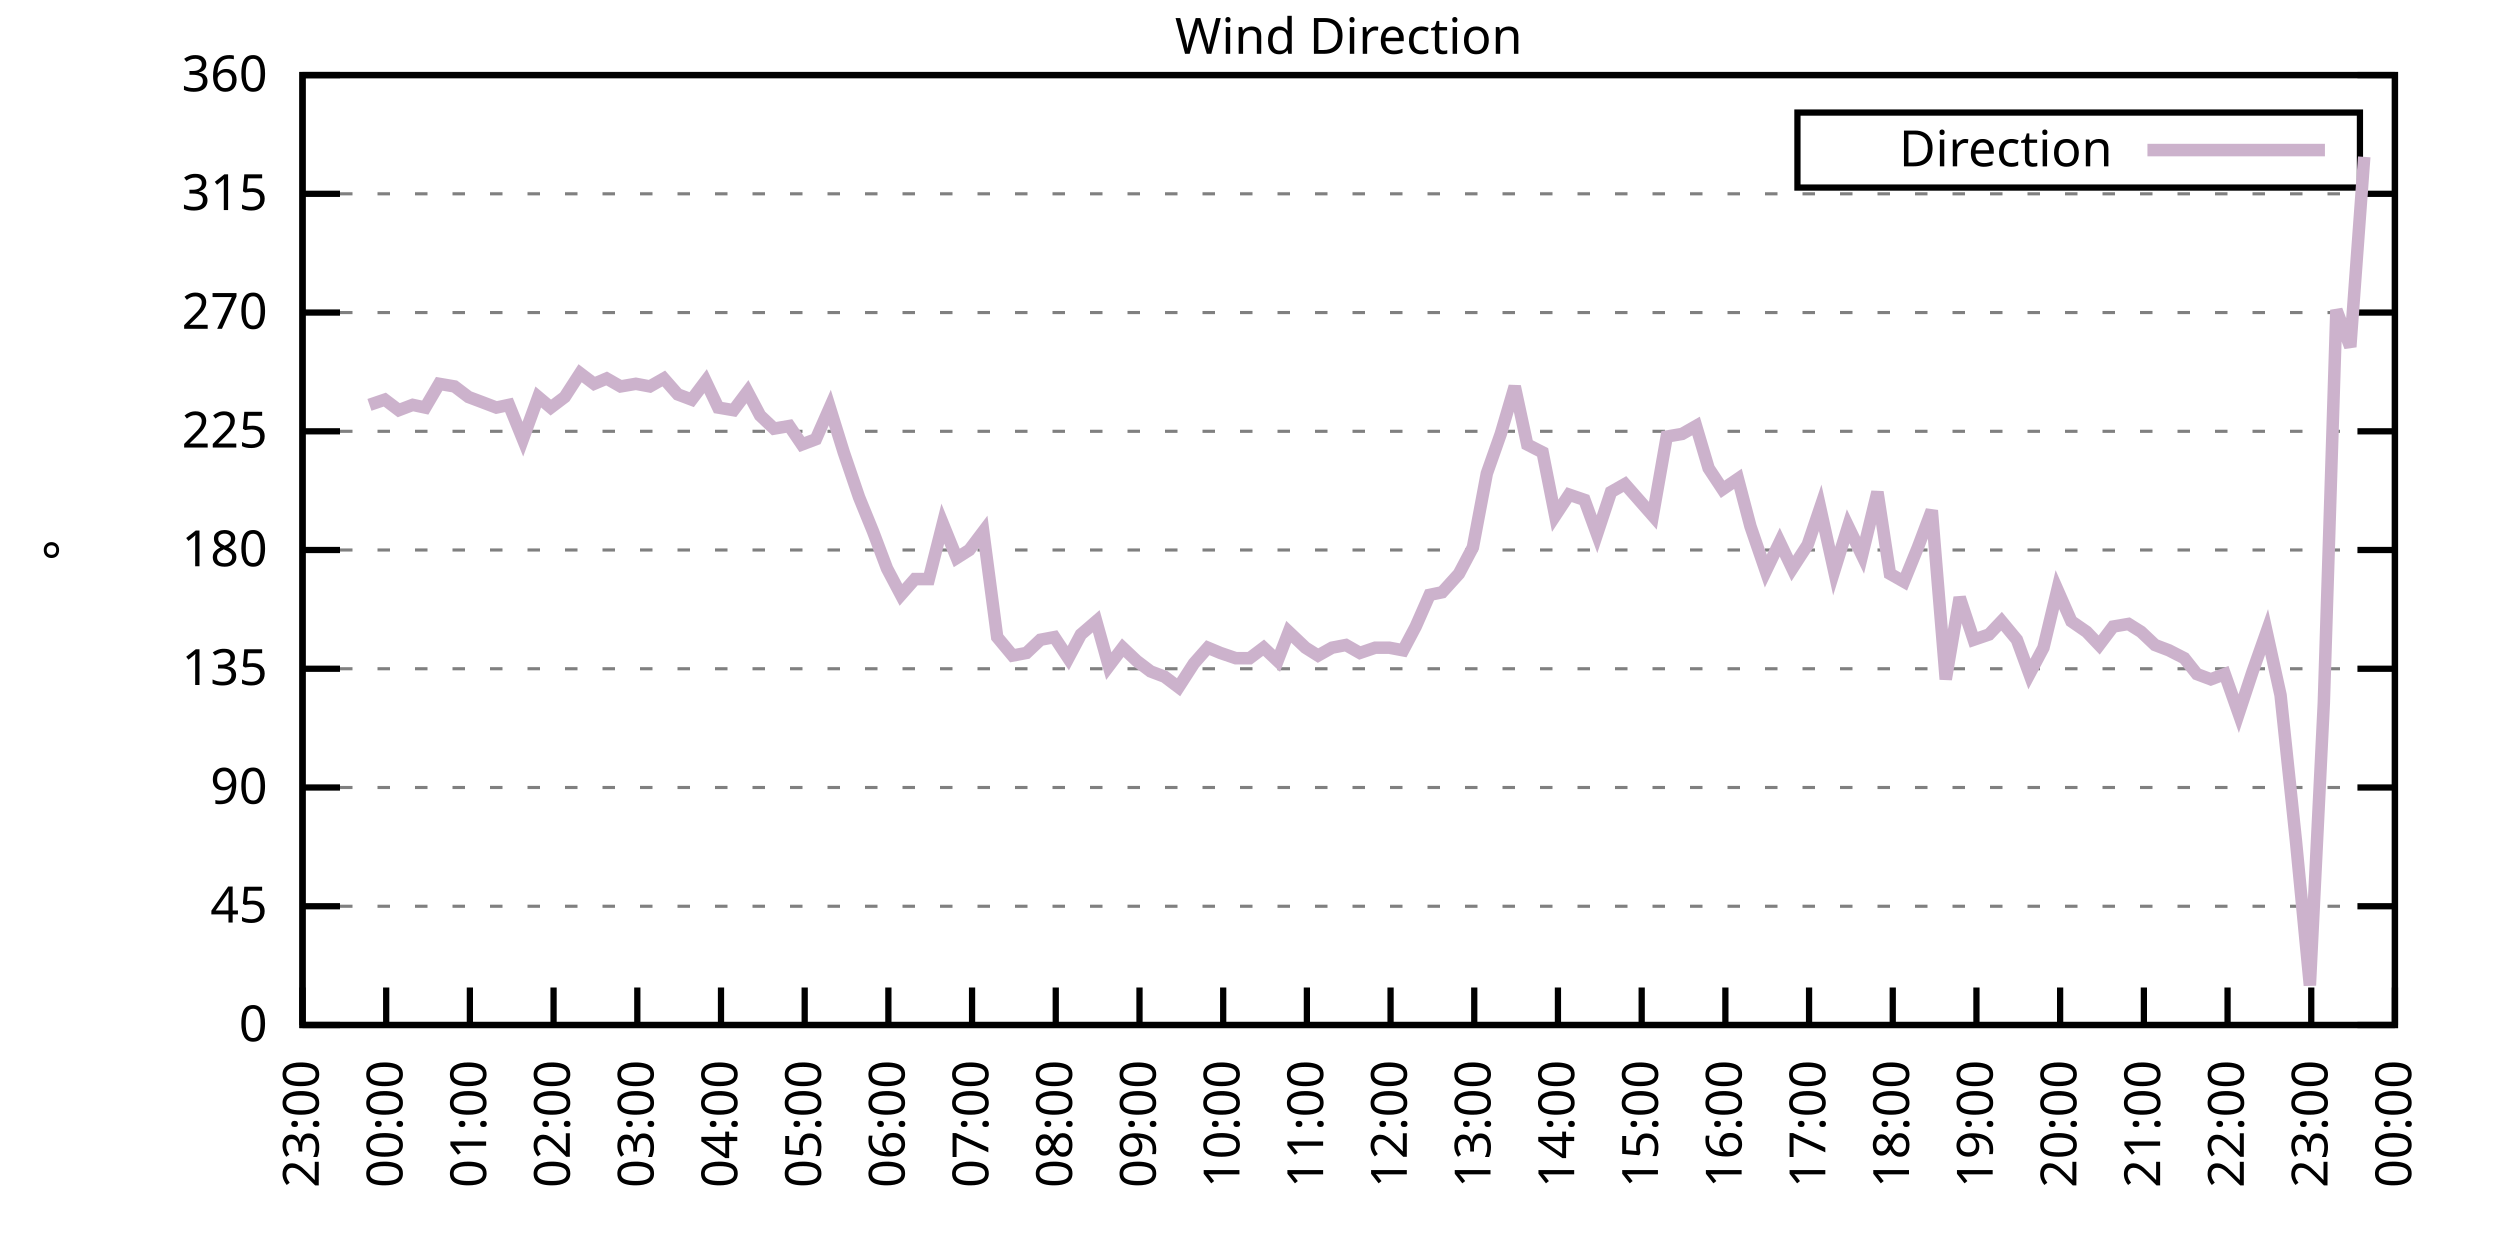
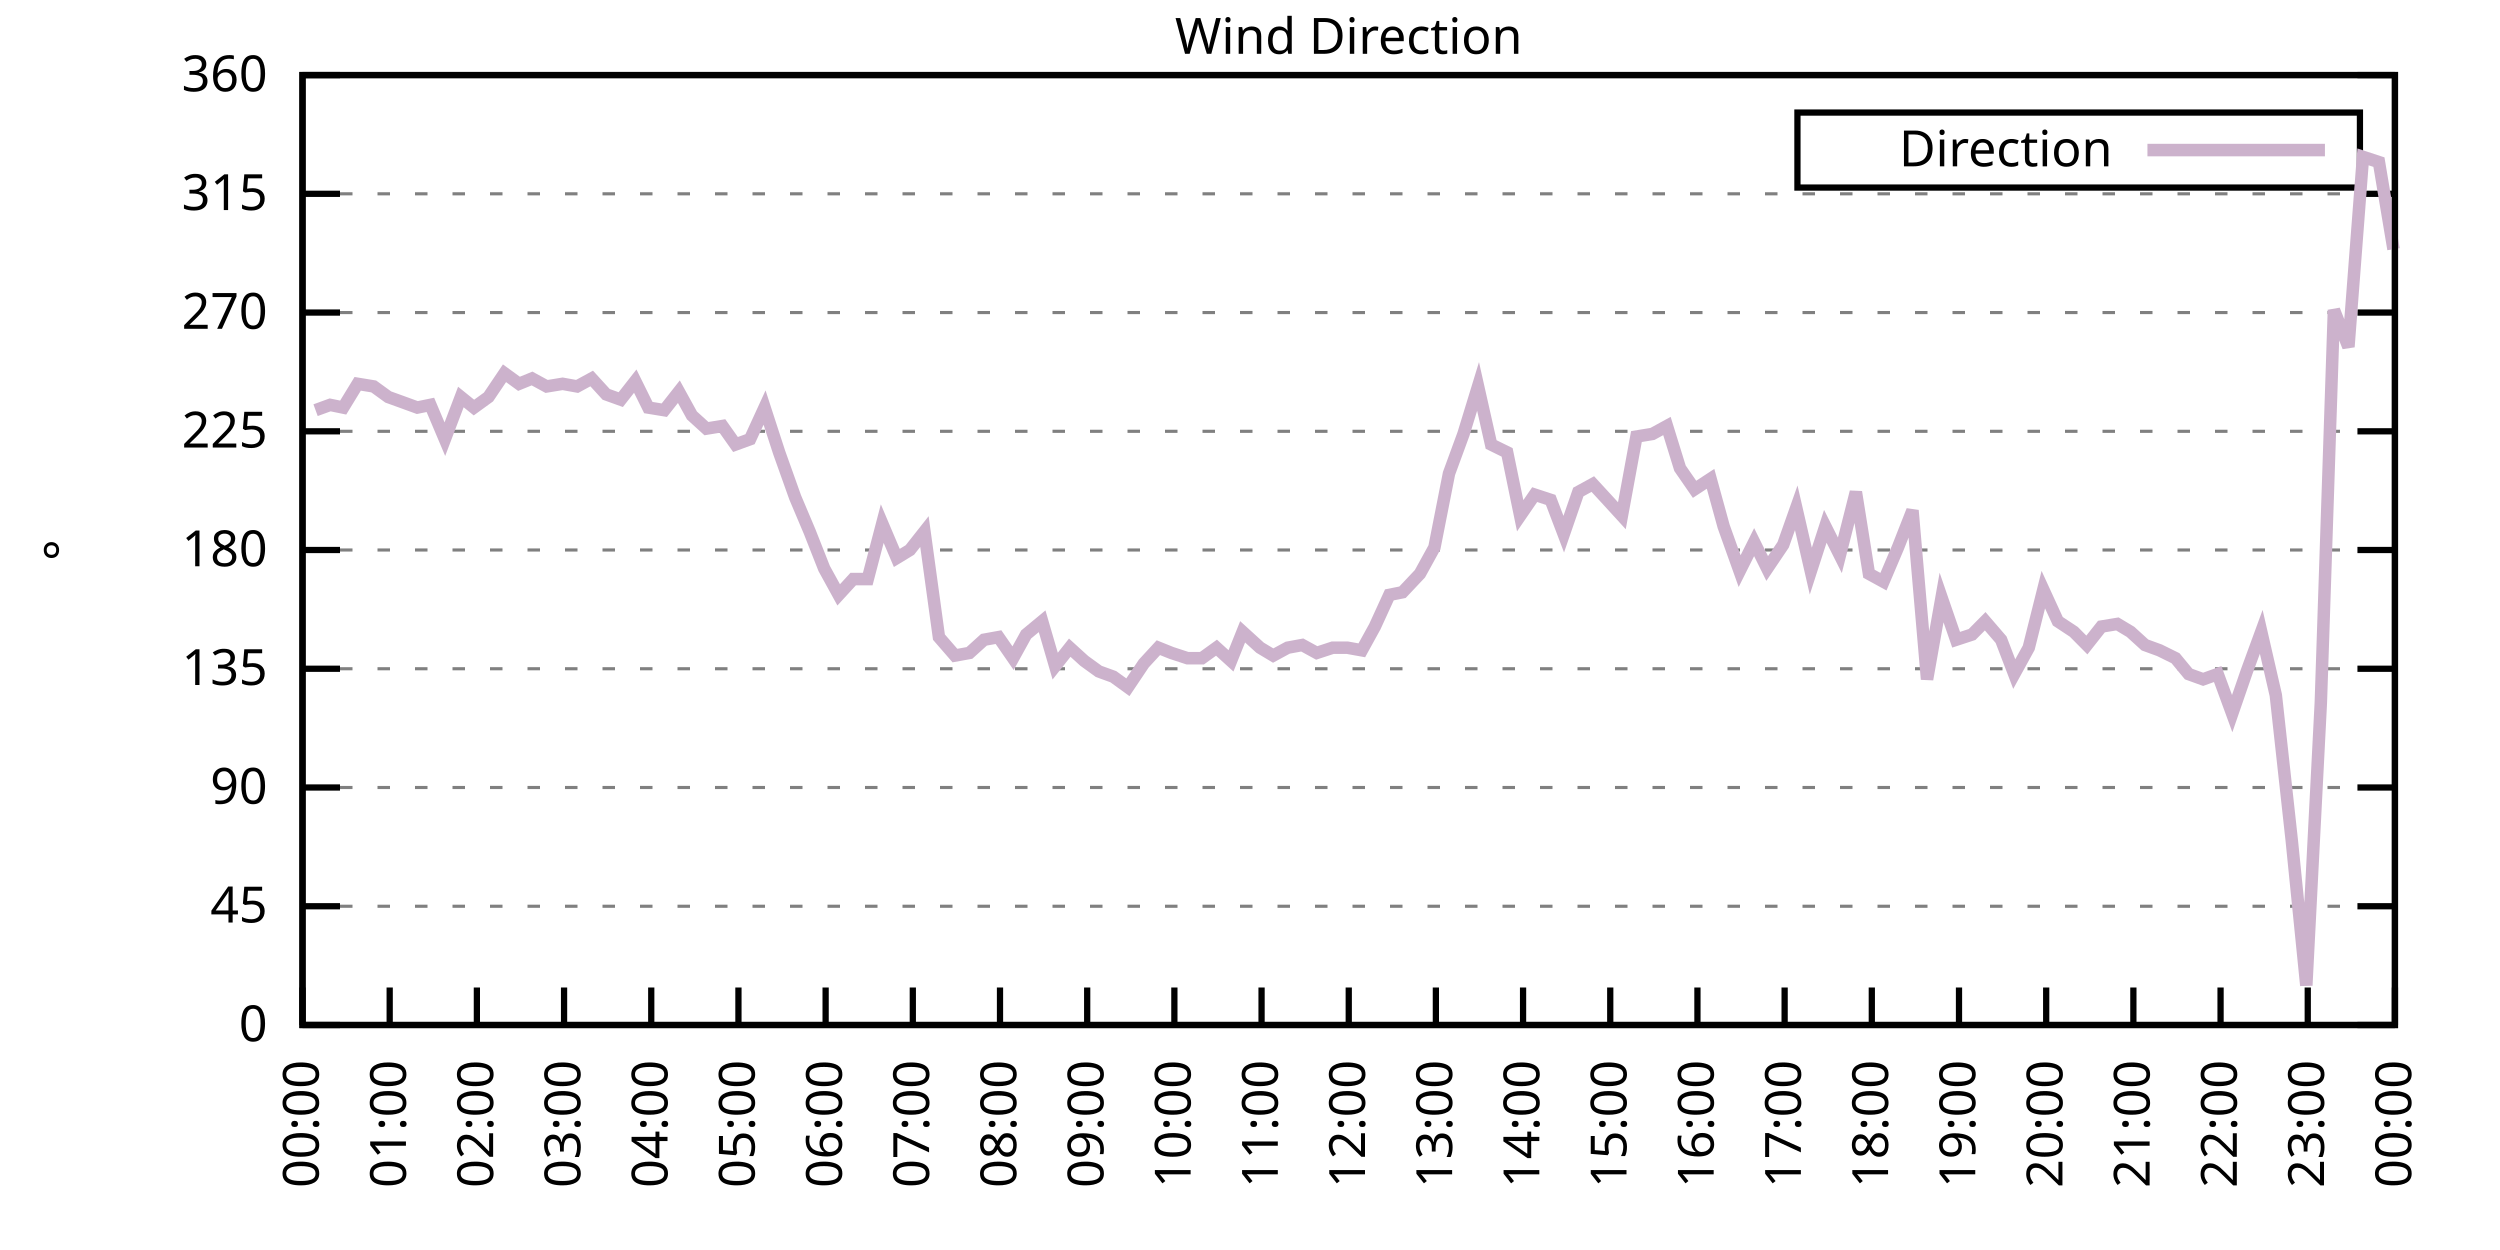
<svg xmlns="http://www.w3.org/2000/svg" xmlns:xlink="http://www.w3.org/1999/xlink" width="400" height="200" viewBox="0 0 400 200">
  <g id="gnuplot_canvas">
    <rect x="0" y="0" width="400" height="200" fill="none" />
    <defs>
      <circle id="gpDot" r="0.5" stroke-width="0.5" stroke="currentColor" />
      <path id="gpPt0" stroke-width="0.333" stroke="currentColor" d="M-1,0 h2 M0,-1 v2" />
      <path id="gpPt1" stroke-width="0.333" stroke="currentColor" d="M-1,-1 L1,1 M1,-1 L-1,1" />
      <path id="gpPt2" stroke-width="0.333" stroke="currentColor" d="M-1,0 L1,0 M0,-1 L0,1 M-1,-1 L1,1 M-1,1 L1,-1" />
      <rect id="gpPt3" stroke-width="0.333" stroke="currentColor" x="-1" y="-1" width="2" height="2" />
      <rect id="gpPt4" stroke-width="0.333" stroke="currentColor" fill="currentColor" x="-1" y="-1" width="2" height="2" />
      <circle id="gpPt5" stroke-width="0.333" stroke="currentColor" cx="0" cy="0" r="1" />
      <use xlink:href="#gpPt5" id="gpPt6" fill="currentColor" stroke="none" />
      <path id="gpPt7" stroke-width="0.333" stroke="currentColor" d="M0,-1.33 L-1.33,0.67 L1.33,0.67 z" />
      <use xlink:href="#gpPt7" id="gpPt8" fill="currentColor" stroke="none" />
      <use xlink:href="#gpPt7" id="gpPt9" stroke="currentColor" transform="rotate(180)" />
      <use xlink:href="#gpPt9" id="gpPt10" fill="currentColor" stroke="none" />
      <use xlink:href="#gpPt3" id="gpPt11" stroke="currentColor" transform="rotate(45)" />
      <use xlink:href="#gpPt11" id="gpPt12" fill="currentColor" stroke="none" />
      <path id="gpPt13" stroke-width="0.333" stroke="currentColor" d="M0,1.330 L1.265,0.411 L0.782,-1.067 L-0.782,-1.076 L-1.265,0.411 z" />
      <use xlink:href="#gpPt13" id="gpPt14" fill="currentColor" stroke="none" />
      <filter id="textbox" filterUnits="objectBoundingBox" x="0" y="0" height="1" width="1">
        <feFlood flood-color="white" flood-opacity="1" result="bgnd" />
        <feComposite in="SourceGraphic" in2="bgnd" operator="atop" />
      </filter>
      <filter id="greybox" filterUnits="objectBoundingBox" x="0" y="0" height="1" width="1">
        <feFlood flood-color="lightgrey" flood-opacity="1" result="grey" />
        <feComposite in="SourceGraphic" in2="grey" operator="atop" />
      </filter>
    </defs>
    <g fill="none" color="white" stroke="currentColor" stroke-width="1.00" stroke-linecap="butt" stroke-linejoin="miter">
</g>
    <g fill="none" color="black" stroke="currentColor" stroke-width="1.00" stroke-linecap="butt" stroke-linejoin="miter">
      <g stroke="none" shape-rendering="crispEdges">
        <polygon fill="rgb(255, 255, 255)" points="48.40,164.00 383.18,164.00 383.18,12.02 48.40,12.02 " />
      </g>
    </g>
    <g fill="none" color="black" stroke="currentColor" stroke-width="1.00" stroke-linecap="butt" stroke-linejoin="miter">
</g>
    <g fill="none" color="black" stroke="black" stroke-width="0.50" stroke-linecap="butt" stroke-linejoin="miter">
</g>
    <g fill="none" color="gray" stroke="currentColor" stroke-width="0.50" stroke-linecap="butt" stroke-linejoin="miter">
      <path stroke="gray" stroke-dasharray="2,4" class="gridline" d="M48.40,164.00 L383.19,164.00  " />
    </g>
    <g fill="none" color="gray" stroke="gray" stroke-width="1.00" stroke-linecap="butt" stroke-linejoin="miter">
</g>
    <g fill="none" color="black" stroke="currentColor" stroke-width="1.00" stroke-linecap="butt" stroke-linejoin="miter">
      <path stroke="black" d="M48.40,164.00 L54.40,164.00 M383.19,164.00 L377.19,164.00  " />
      <g transform="translate(42.80,166.60)" stroke="none" fill="black" font-family="Sans" font-size="8.00" text-anchor="end">
        <text>
          <tspan font-family="Sans"> 0</tspan>
        </text>
      </g>
    </g>
    <g fill="none" color="black" stroke="currentColor" stroke-width="1.00" stroke-linecap="butt" stroke-linejoin="miter">
</g>
    <g fill="none" color="black" stroke="black" stroke-width="0.50" stroke-linecap="butt" stroke-linejoin="miter">
</g>
    <g fill="none" color="gray" stroke="currentColor" stroke-width="0.50" stroke-linecap="butt" stroke-linejoin="miter">
      <path stroke="gray" stroke-dasharray="2,4" class="gridline" d="M48.40,145.00 L383.19,145.00  " />
    </g>
    <g fill="none" color="gray" stroke="gray" stroke-width="1.00" stroke-linecap="butt" stroke-linejoin="miter">
</g>
    <g fill="none" color="black" stroke="currentColor" stroke-width="1.00" stroke-linecap="butt" stroke-linejoin="miter">
      <path stroke="black" d="M48.40,145.00 L54.40,145.00 M383.19,145.00 L377.19,145.00  " />
      <g transform="translate(42.80,147.60)" stroke="none" fill="black" font-family="Sans" font-size="8.00" text-anchor="end">
        <text>
          <tspan font-family="Sans"> 45</tspan>
        </text>
      </g>
    </g>
    <g fill="none" color="black" stroke="currentColor" stroke-width="1.00" stroke-linecap="butt" stroke-linejoin="miter">
</g>
    <g fill="none" color="black" stroke="black" stroke-width="0.50" stroke-linecap="butt" stroke-linejoin="miter">
</g>
    <g fill="none" color="gray" stroke="currentColor" stroke-width="0.50" stroke-linecap="butt" stroke-linejoin="miter">
      <path stroke="gray" stroke-dasharray="2,4" class="gridline" d="M48.40,126.00 L383.19,126.00  " />
    </g>
    <g fill="none" color="gray" stroke="gray" stroke-width="1.00" stroke-linecap="butt" stroke-linejoin="miter">
</g>
    <g fill="none" color="black" stroke="currentColor" stroke-width="1.00" stroke-linecap="butt" stroke-linejoin="miter">
      <path stroke="black" d="M48.40,126.00 L54.40,126.00 M383.19,126.00 L377.19,126.00  " />
      <g transform="translate(42.80,128.60)" stroke="none" fill="black" font-family="Sans" font-size="8.00" text-anchor="end">
        <text>
          <tspan font-family="Sans"> 90</tspan>
        </text>
      </g>
    </g>
    <g fill="none" color="black" stroke="currentColor" stroke-width="1.00" stroke-linecap="butt" stroke-linejoin="miter">
</g>
    <g fill="none" color="black" stroke="black" stroke-width="0.50" stroke-linecap="butt" stroke-linejoin="miter">
</g>
    <g fill="none" color="gray" stroke="currentColor" stroke-width="0.50" stroke-linecap="butt" stroke-linejoin="miter">
      <path stroke="gray" stroke-dasharray="2,4" class="gridline" d="M48.40,107.00 L383.19,107.00  " />
    </g>
    <g fill="none" color="gray" stroke="gray" stroke-width="1.00" stroke-linecap="butt" stroke-linejoin="miter">
</g>
    <g fill="none" color="black" stroke="currentColor" stroke-width="1.00" stroke-linecap="butt" stroke-linejoin="miter">
      <path stroke="black" d="M48.40,107.00 L54.40,107.00 M383.19,107.00 L377.19,107.00  " />
      <g transform="translate(42.80,109.60)" stroke="none" fill="black" font-family="Sans" font-size="8.00" text-anchor="end">
        <text>
          <tspan font-family="Sans"> 135</tspan>
        </text>
      </g>
    </g>
    <g fill="none" color="black" stroke="currentColor" stroke-width="1.00" stroke-linecap="butt" stroke-linejoin="miter">
</g>
    <g fill="none" color="black" stroke="black" stroke-width="0.50" stroke-linecap="butt" stroke-linejoin="miter">
</g>
    <g fill="none" color="gray" stroke="currentColor" stroke-width="0.50" stroke-linecap="butt" stroke-linejoin="miter">
      <path stroke="gray" stroke-dasharray="2,4" class="gridline" d="M48.40,88.00 L383.19,88.00  " />
    </g>
    <g fill="none" color="gray" stroke="gray" stroke-width="1.00" stroke-linecap="butt" stroke-linejoin="miter">
</g>
    <g fill="none" color="black" stroke="currentColor" stroke-width="1.00" stroke-linecap="butt" stroke-linejoin="miter">
      <path stroke="black" d="M48.40,88.00 L54.40,88.00 M383.19,88.00 L377.19,88.00  " />
      <g transform="translate(42.80,90.60)" stroke="none" fill="black" font-family="Sans" font-size="8.00" text-anchor="end">
        <text>
          <tspan font-family="Sans"> 180</tspan>
        </text>
      </g>
    </g>
    <g fill="none" color="black" stroke="currentColor" stroke-width="1.00" stroke-linecap="butt" stroke-linejoin="miter">
</g>
    <g fill="none" color="black" stroke="black" stroke-width="0.50" stroke-linecap="butt" stroke-linejoin="miter">
</g>
    <g fill="none" color="gray" stroke="currentColor" stroke-width="0.50" stroke-linecap="butt" stroke-linejoin="miter">
      <path stroke="gray" stroke-dasharray="2,4" class="gridline" d="M48.40,69.01 L383.19,69.01  " />
    </g>
    <g fill="none" color="gray" stroke="gray" stroke-width="1.00" stroke-linecap="butt" stroke-linejoin="miter">
</g>
    <g fill="none" color="black" stroke="currentColor" stroke-width="1.00" stroke-linecap="butt" stroke-linejoin="miter">
      <path stroke="black" d="M48.40,69.01 L54.40,69.01 M383.19,69.01 L377.19,69.01  " />
      <g transform="translate(42.80,71.61)" stroke="none" fill="black" font-family="Sans" font-size="8.00" text-anchor="end">
        <text>
          <tspan font-family="Sans"> 225</tspan>
        </text>
      </g>
    </g>
    <g fill="none" color="black" stroke="currentColor" stroke-width="1.00" stroke-linecap="butt" stroke-linejoin="miter">
</g>
    <g fill="none" color="black" stroke="black" stroke-width="0.50" stroke-linecap="butt" stroke-linejoin="miter">
</g>
    <g fill="none" color="gray" stroke="currentColor" stroke-width="0.50" stroke-linecap="butt" stroke-linejoin="miter">
      <path stroke="gray" stroke-dasharray="2,4" class="gridline" d="M48.40,50.01 L383.19,50.01  " />
    </g>
    <g fill="none" color="gray" stroke="gray" stroke-width="1.00" stroke-linecap="butt" stroke-linejoin="miter">
</g>
    <g fill="none" color="black" stroke="currentColor" stroke-width="1.00" stroke-linecap="butt" stroke-linejoin="miter">
      <path stroke="black" d="M48.40,50.01 L54.40,50.01 M383.19,50.01 L377.19,50.01  " />
      <g transform="translate(42.80,52.61)" stroke="none" fill="black" font-family="Sans" font-size="8.00" text-anchor="end">
        <text>
          <tspan font-family="Sans"> 270</tspan>
        </text>
      </g>
    </g>
    <g fill="none" color="black" stroke="currentColor" stroke-width="1.00" stroke-linecap="butt" stroke-linejoin="miter">
</g>
    <g fill="none" color="black" stroke="black" stroke-width="0.50" stroke-linecap="butt" stroke-linejoin="miter">
</g>
    <g fill="none" color="gray" stroke="currentColor" stroke-width="0.50" stroke-linecap="butt" stroke-linejoin="miter">
      <path stroke="gray" stroke-dasharray="2,4" class="gridline" d="M48.40,31.01 L383.19,31.01  " />
    </g>
    <g fill="none" color="gray" stroke="gray" stroke-width="1.00" stroke-linecap="butt" stroke-linejoin="miter">
</g>
    <g fill="none" color="black" stroke="currentColor" stroke-width="1.00" stroke-linecap="butt" stroke-linejoin="miter">
      <path stroke="black" d="M48.40,31.01 L54.40,31.01 M383.19,31.01 L377.19,31.01  " />
      <g transform="translate(42.80,33.61)" stroke="none" fill="black" font-family="Sans" font-size="8.00" text-anchor="end">
        <text>
          <tspan font-family="Sans"> 315</tspan>
        </text>
      </g>
    </g>
    <g fill="none" color="black" stroke="currentColor" stroke-width="1.00" stroke-linecap="butt" stroke-linejoin="miter">
</g>
    <g fill="none" color="black" stroke="black" stroke-width="0.50" stroke-linecap="butt" stroke-linejoin="miter">
</g>
    <g fill="none" color="gray" stroke="currentColor" stroke-width="0.50" stroke-linecap="butt" stroke-linejoin="miter">
      <path stroke="gray" stroke-dasharray="2,4" class="gridline" d="M48.40,12.01 L383.19,12.01  " />
    </g>
    <g fill="none" color="gray" stroke="gray" stroke-width="1.00" stroke-linecap="butt" stroke-linejoin="miter">
</g>
    <g fill="none" color="black" stroke="currentColor" stroke-width="1.00" stroke-linecap="butt" stroke-linejoin="miter">
      <path stroke="black" d="M48.40,12.01 L54.40,12.01 M383.19,12.01 L377.19,12.01  " />
      <g transform="translate(42.80,14.61)" stroke="none" fill="black" font-family="Sans" font-size="8.00" text-anchor="end">
        <text>
          <tspan font-family="Sans"> 360</tspan>
        </text>
      </g>
    </g>
    <g fill="none" color="black" stroke="currentColor" stroke-width="1.00" stroke-linecap="butt" stroke-linejoin="miter">
      <path stroke="black" d="M48.40,164.00 L48.40,158.00  " />
      <g transform="translate(51.00,169.60) rotate(270.00)" stroke="none" fill="black" font-family="Sans" font-size="8.00" text-anchor="end">
        <text>
-           <tspan font-family="Sans">23:00</tspan>
-         </text>
-       </g>
-     </g>
-     <g fill="none" color="black" stroke="currentColor" stroke-width="1.00" stroke-linecap="butt" stroke-linejoin="miter">
-       <path stroke="black" d="M61.79,164.00 L61.79,158.00  " />
-       <g transform="translate(64.39,169.60) rotate(270.00)" stroke="none" fill="black" font-family="Sans" font-size="8.00" text-anchor="end">
-         <text>
          <tspan font-family="Sans">00:00</tspan>
        </text>
      </g>
    </g>
    <g fill="none" color="black" stroke="currentColor" stroke-width="1.00" stroke-linecap="butt" stroke-linejoin="miter">
-       <path stroke="black" d="M75.18,164.00 L75.18,158.00  " />
-       <g transform="translate(77.78,169.60) rotate(270.00)" stroke="none" fill="black" font-family="Sans" font-size="8.00" text-anchor="end">
+       <path stroke="black" d="M62.35,164.00 L62.35,158.00  " />
+       <g transform="translate(64.95,169.60) rotate(270.00)" stroke="none" fill="black" font-family="Sans" font-size="8.00" text-anchor="end">
        <text>
          <tspan font-family="Sans">01:00</tspan>
        </text>
      </g>
    </g>
    <g fill="none" color="black" stroke="currentColor" stroke-width="1.00" stroke-linecap="butt" stroke-linejoin="miter">
-       <path stroke="black" d="M88.57,164.00 L88.57,158.00  " />
-       <g transform="translate(91.17,169.60) rotate(270.00)" stroke="none" fill="black" font-family="Sans" font-size="8.00" text-anchor="end">
+       <path stroke="black" d="M76.30,164.00 L76.30,158.00  " />
+       <g transform="translate(78.90,169.60) rotate(270.00)" stroke="none" fill="black" font-family="Sans" font-size="8.00" text-anchor="end">
        <text>
          <tspan font-family="Sans">02:00</tspan>
        </text>
      </g>
    </g>
    <g fill="none" color="black" stroke="currentColor" stroke-width="1.00" stroke-linecap="butt" stroke-linejoin="miter">
-       <path stroke="black" d="M101.97,164.00 L101.97,158.00  " />
-       <g transform="translate(104.57,169.60) rotate(270.00)" stroke="none" fill="black" font-family="Sans" font-size="8.00" text-anchor="end">
+       <path stroke="black" d="M90.25,164.00 L90.25,158.00  " />
+       <g transform="translate(92.85,169.60) rotate(270.00)" stroke="none" fill="black" font-family="Sans" font-size="8.00" text-anchor="end">
        <text>
          <tspan font-family="Sans">03:00</tspan>
        </text>
      </g>
    </g>
    <g fill="none" color="black" stroke="currentColor" stroke-width="1.00" stroke-linecap="butt" stroke-linejoin="miter">
-       <path stroke="black" d="M115.36,164.00 L115.36,158.00  " />
-       <g transform="translate(117.96,169.60) rotate(270.00)" stroke="none" fill="black" font-family="Sans" font-size="8.00" text-anchor="end">
+       <path stroke="black" d="M104.20,164.00 L104.20,158.00  " />
+       <g transform="translate(106.80,169.60) rotate(270.00)" stroke="none" fill="black" font-family="Sans" font-size="8.00" text-anchor="end">
        <text>
          <tspan font-family="Sans">04:00</tspan>
        </text>
      </g>
    </g>
    <g fill="none" color="black" stroke="currentColor" stroke-width="1.00" stroke-linecap="butt" stroke-linejoin="miter">
-       <path stroke="black" d="M128.75,164.00 L128.75,158.00  " />
-       <g transform="translate(131.35,169.60) rotate(270.00)" stroke="none" fill="black" font-family="Sans" font-size="8.00" text-anchor="end">
+       <path stroke="black" d="M118.15,164.00 L118.15,158.00  " />
+       <g transform="translate(120.75,169.60) rotate(270.00)" stroke="none" fill="black" font-family="Sans" font-size="8.00" text-anchor="end">
        <text>
          <tspan font-family="Sans">05:00</tspan>
        </text>
      </g>
    </g>
    <g fill="none" color="black" stroke="currentColor" stroke-width="1.00" stroke-linecap="butt" stroke-linejoin="miter">
-       <path stroke="black" d="M142.14,164.00 L142.14,158.00  " />
-       <g transform="translate(144.74,169.60) rotate(270.00)" stroke="none" fill="black" font-family="Sans" font-size="8.00" text-anchor="end">
+       <path stroke="black" d="M132.10,164.00 L132.10,158.00  " />
+       <g transform="translate(134.70,169.60) rotate(270.00)" stroke="none" fill="black" font-family="Sans" font-size="8.00" text-anchor="end">
        <text>
          <tspan font-family="Sans">06:00</tspan>
        </text>
      </g>
    </g>
    <g fill="none" color="black" stroke="currentColor" stroke-width="1.00" stroke-linecap="butt" stroke-linejoin="miter">
-       <path stroke="black" d="M155.53,164.00 L155.53,158.00  " />
-       <g transform="translate(158.13,169.60) rotate(270.00)" stroke="none" fill="black" font-family="Sans" font-size="8.00" text-anchor="end">
+       <path stroke="black" d="M146.05,164.00 L146.05,158.00  " />
+       <g transform="translate(148.65,169.60) rotate(270.00)" stroke="none" fill="black" font-family="Sans" font-size="8.00" text-anchor="end">
        <text>
          <tspan font-family="Sans">07:00</tspan>
        </text>
      </g>
    </g>
    <g fill="none" color="black" stroke="currentColor" stroke-width="1.00" stroke-linecap="butt" stroke-linejoin="miter">
-       <path stroke="black" d="M168.92,164.00 L168.92,158.00  " />
-       <g transform="translate(171.52,169.60) rotate(270.00)" stroke="none" fill="black" font-family="Sans" font-size="8.00" text-anchor="end">
+       <path stroke="black" d="M160.00,164.00 L160.00,158.00  " />
+       <g transform="translate(162.60,169.60) rotate(270.00)" stroke="none" fill="black" font-family="Sans" font-size="8.00" text-anchor="end">
        <text>
          <tspan font-family="Sans">08:00</tspan>
        </text>
      </g>
    </g>
    <g fill="none" color="black" stroke="currentColor" stroke-width="1.00" stroke-linecap="butt" stroke-linejoin="miter">
-       <path stroke="black" d="M182.32,164.00 L182.32,158.00  " />
-       <g transform="translate(184.92,169.60) rotate(270.00)" stroke="none" fill="black" font-family="Sans" font-size="8.00" text-anchor="end">
+       <path stroke="black" d="M173.95,164.00 L173.95,158.00  " />
+       <g transform="translate(176.55,169.60) rotate(270.00)" stroke="none" fill="black" font-family="Sans" font-size="8.00" text-anchor="end">
        <text>
          <tspan font-family="Sans">09:00</tspan>
        </text>
      </g>
    </g>
    <g fill="none" color="black" stroke="currentColor" stroke-width="1.00" stroke-linecap="butt" stroke-linejoin="miter">
-       <path stroke="black" d="M195.71,164.00 L195.71,158.00  " />
-       <g transform="translate(198.31,169.60) rotate(270.00)" stroke="none" fill="black" font-family="Sans" font-size="8.00" text-anchor="end">
+       <path stroke="black" d="M187.90,164.00 L187.90,158.00  " />
+       <g transform="translate(190.50,169.60) rotate(270.00)" stroke="none" fill="black" font-family="Sans" font-size="8.00" text-anchor="end">
        <text>
          <tspan font-family="Sans">10:00</tspan>
        </text>
      </g>
    </g>
    <g fill="none" color="black" stroke="currentColor" stroke-width="1.00" stroke-linecap="butt" stroke-linejoin="miter">
-       <path stroke="black" d="M209.10,164.00 L209.10,158.00  " />
-       <g transform="translate(211.70,169.60) rotate(270.00)" stroke="none" fill="black" font-family="Sans" font-size="8.00" text-anchor="end">
+       <path stroke="black" d="M201.85,164.00 L201.85,158.00  " />
+       <g transform="translate(204.45,169.60) rotate(270.00)" stroke="none" fill="black" font-family="Sans" font-size="8.00" text-anchor="end">
        <text>
          <tspan font-family="Sans">11:00</tspan>
        </text>
      </g>
    </g>
    <g fill="none" color="black" stroke="currentColor" stroke-width="1.00" stroke-linecap="butt" stroke-linejoin="miter">
-       <path stroke="black" d="M222.49,164.00 L222.49,158.00  " />
-       <g transform="translate(225.09,169.60) rotate(270.00)" stroke="none" fill="black" font-family="Sans" font-size="8.00" text-anchor="end">
+       <path stroke="black" d="M215.80,164.00 L215.80,158.00  " />
+       <g transform="translate(218.40,169.60) rotate(270.00)" stroke="none" fill="black" font-family="Sans" font-size="8.00" text-anchor="end">
        <text>
          <tspan font-family="Sans">12:00</tspan>
        </text>
      </g>
    </g>
    <g fill="none" color="black" stroke="currentColor" stroke-width="1.00" stroke-linecap="butt" stroke-linejoin="miter">
-       <path stroke="black" d="M235.88,164.00 L235.88,158.00  " />
-       <g transform="translate(238.48,169.60) rotate(270.00)" stroke="none" fill="black" font-family="Sans" font-size="8.00" text-anchor="end">
+       <path stroke="black" d="M229.74,164.00 L229.74,158.00  " />
+       <g transform="translate(232.34,169.60) rotate(270.00)" stroke="none" fill="black" font-family="Sans" font-size="8.00" text-anchor="end">
        <text>
          <tspan font-family="Sans">13:00</tspan>
        </text>
      </g>
    </g>
    <g fill="none" color="black" stroke="currentColor" stroke-width="1.00" stroke-linecap="butt" stroke-linejoin="miter">
-       <path stroke="black" d="M249.27,164.00 L249.27,158.00  " />
-       <g transform="translate(251.87,169.60) rotate(270.00)" stroke="none" fill="black" font-family="Sans" font-size="8.00" text-anchor="end">
+       <path stroke="black" d="M243.69,164.00 L243.69,158.00  " />
+       <g transform="translate(246.29,169.60) rotate(270.00)" stroke="none" fill="black" font-family="Sans" font-size="8.00" text-anchor="end">
        <text>
          <tspan font-family="Sans">14:00</tspan>
        </text>
      </g>
    </g>
    <g fill="none" color="black" stroke="currentColor" stroke-width="1.00" stroke-linecap="butt" stroke-linejoin="miter">
-       <path stroke="black" d="M262.67,164.00 L262.67,158.00  " />
-       <g transform="translate(265.27,169.60) rotate(270.00)" stroke="none" fill="black" font-family="Sans" font-size="8.00" text-anchor="end">
+       <path stroke="black" d="M257.64,164.00 L257.64,158.00  " />
+       <g transform="translate(260.24,169.60) rotate(270.00)" stroke="none" fill="black" font-family="Sans" font-size="8.00" text-anchor="end">
        <text>
          <tspan font-family="Sans">15:00</tspan>
        </text>
      </g>
    </g>
    <g fill="none" color="black" stroke="currentColor" stroke-width="1.00" stroke-linecap="butt" stroke-linejoin="miter">
-       <path stroke="black" d="M276.06,164.00 L276.06,158.00  " />
-       <g transform="translate(278.66,169.60) rotate(270.00)" stroke="none" fill="black" font-family="Sans" font-size="8.00" text-anchor="end">
+       <path stroke="black" d="M271.59,164.00 L271.59,158.00  " />
+       <g transform="translate(274.19,169.60) rotate(270.00)" stroke="none" fill="black" font-family="Sans" font-size="8.00" text-anchor="end">
        <text>
          <tspan font-family="Sans">16:00</tspan>
        </text>
      </g>
    </g>
    <g fill="none" color="black" stroke="currentColor" stroke-width="1.00" stroke-linecap="butt" stroke-linejoin="miter">
-       <path stroke="black" d="M289.45,164.00 L289.45,158.00  " />
-       <g transform="translate(292.05,169.60) rotate(270.00)" stroke="none" fill="black" font-family="Sans" font-size="8.00" text-anchor="end">
+       <path stroke="black" d="M285.54,164.00 L285.54,158.00  " />
+       <g transform="translate(288.14,169.60) rotate(270.00)" stroke="none" fill="black" font-family="Sans" font-size="8.00" text-anchor="end">
        <text>
          <tspan font-family="Sans">17:00</tspan>
        </text>
      </g>
    </g>
    <g fill="none" color="black" stroke="currentColor" stroke-width="1.00" stroke-linecap="butt" stroke-linejoin="miter">
-       <path stroke="black" d="M302.84,164.00 L302.84,158.00  " />
-       <g transform="translate(305.44,169.60) rotate(270.00)" stroke="none" fill="black" font-family="Sans" font-size="8.00" text-anchor="end">
+       <path stroke="black" d="M299.49,164.00 L299.49,158.00  " />
+       <g transform="translate(302.09,169.60) rotate(270.00)" stroke="none" fill="black" font-family="Sans" font-size="8.00" text-anchor="end">
        <text>
          <tspan font-family="Sans">18:00</tspan>
        </text>
      </g>
    </g>
    <g fill="none" color="black" stroke="currentColor" stroke-width="1.00" stroke-linecap="butt" stroke-linejoin="miter">
-       <path stroke="black" d="M316.23,164.00 L316.23,158.00  " />
-       <g transform="translate(318.83,169.60) rotate(270.00)" stroke="none" fill="black" font-family="Sans" font-size="8.00" text-anchor="end">
+       <path stroke="black" d="M313.44,164.00 L313.44,158.00  " />
+       <g transform="translate(316.04,169.60) rotate(270.00)" stroke="none" fill="black" font-family="Sans" font-size="8.00" text-anchor="end">
        <text>
          <tspan font-family="Sans">19:00</tspan>
        </text>
      </g>
    </g>
    <g fill="none" color="black" stroke="currentColor" stroke-width="1.00" stroke-linecap="butt" stroke-linejoin="miter">
-       <path stroke="black" d="M329.62,164.00 L329.62,158.00  " />
-       <g transform="translate(332.22,169.60) rotate(270.00)" stroke="none" fill="black" font-family="Sans" font-size="8.00" text-anchor="end">
+       <path stroke="black" d="M327.39,164.00 L327.39,158.00  " />
+       <g transform="translate(329.99,169.60) rotate(270.00)" stroke="none" fill="black" font-family="Sans" font-size="8.00" text-anchor="end">
        <text>
          <tspan font-family="Sans">20:00</tspan>
        </text>
      </g>
    </g>
    <g fill="none" color="black" stroke="currentColor" stroke-width="1.00" stroke-linecap="butt" stroke-linejoin="miter">
-       <path stroke="black" d="M343.02,164.00 L343.02,158.00  " />
-       <g transform="translate(345.62,169.60) rotate(270.00)" stroke="none" fill="black" font-family="Sans" font-size="8.00" text-anchor="end">
+       <path stroke="black" d="M341.34,164.00 L341.34,158.00  " />
+       <g transform="translate(343.94,169.60) rotate(270.00)" stroke="none" fill="black" font-family="Sans" font-size="8.00" text-anchor="end">
        <text>
          <tspan font-family="Sans">21:00</tspan>
        </text>
      </g>
    </g>
    <g fill="none" color="black" stroke="currentColor" stroke-width="1.00" stroke-linecap="butt" stroke-linejoin="miter">
-       <path stroke="black" d="M356.41,164.00 L356.41,158.00  " />
-       <g transform="translate(359.01,169.60) rotate(270.00)" stroke="none" fill="black" font-family="Sans" font-size="8.00" text-anchor="end">
+       <path stroke="black" d="M355.29,164.00 L355.29,158.00  " />
+       <g transform="translate(357.89,169.60) rotate(270.00)" stroke="none" fill="black" font-family="Sans" font-size="8.00" text-anchor="end">
        <text>
          <tspan font-family="Sans">22:00</tspan>
        </text>
      </g>
    </g>
    <g fill="none" color="black" stroke="currentColor" stroke-width="1.00" stroke-linecap="butt" stroke-linejoin="miter">
-       <path stroke="black" d="M369.80,164.00 L369.80,158.00  " />
-       <g transform="translate(372.40,169.60) rotate(270.00)" stroke="none" fill="black" font-family="Sans" font-size="8.00" text-anchor="end">
+       <path stroke="black" d="M369.24,164.00 L369.24,158.00  " />
+       <g transform="translate(371.84,169.60) rotate(270.00)" stroke="none" fill="black" font-family="Sans" font-size="8.00" text-anchor="end">
        <text>
          <tspan font-family="Sans">23:00</tspan>
        </text>
      </g>
    </g>
    <g fill="none" color="black" stroke="currentColor" stroke-width="1.00" stroke-linecap="butt" stroke-linejoin="miter">
      <path stroke="black" d="M383.19,164.00 L383.19,158.00  " />
      <g transform="translate(385.79,169.60) rotate(270.00)" stroke="none" fill="black" font-family="Sans" font-size="8.00" text-anchor="end">
        <text>
          <tspan font-family="Sans">00:00</tspan>
        </text>
      </g>
    </g>
    <g fill="none" color="black" stroke="currentColor" stroke-width="1.00" stroke-linecap="butt" stroke-linejoin="miter">
</g>
    <g fill="none" color="black" stroke="currentColor" stroke-width="1.00" stroke-linecap="butt" stroke-linejoin="miter">
      <path stroke="black" d="M48.40,12.01 L48.40,164.00 L383.19,164.00 L383.19,12.01 L48.40,12.01 Z  " />
    </g>
    <g fill="none" color="black" stroke="currentColor" stroke-width="1.00" stroke-linecap="butt" stroke-linejoin="miter">
</g>
    <g fill="none" color="black" stroke="currentColor" stroke-width="1.00" stroke-linecap="butt" stroke-linejoin="miter">
      <path stroke="black" d="M287.59,30.01 L287.59,18.01 L377.59,18.01 L377.59,30.01 L287.59,30.01 Z  " />
    </g>
    <g id="Wind_direction_plot_1">
      <g fill="none" color="white" stroke="black" stroke-width="2.00" stroke-linecap="butt" stroke-linejoin="miter">
</g>
      <g fill="none" color="black" stroke="currentColor" stroke-width="2.00" stroke-linecap="butt" stroke-linejoin="miter">
        <g transform="translate(337.99,26.61)" stroke="none" fill="black" font-family="Sans" font-size="8.00" text-anchor="end">
          <text>
            <tspan font-family="Sans">Direction</tspan>
          </text>
        </g>
      </g>
      <g fill="none" color="black" stroke="currentColor" stroke-width="2.00" stroke-linecap="butt" stroke-linejoin="miter">
-         <path stroke="rgb(204, 178, 204)" d="M343.59,24.01 L371.99,24.01 M59.11,64.78 L61.57,63.94 L63.80,65.63 L66.03,64.78 L68.04,65.21 L70.27,61.41   L72.73,61.83 L74.96,63.52 L77.19,64.36 L79.42,65.21 L81.43,64.78 L83.66,70.27 L86.12,63.52 L88.13,65.21   L90.36,63.52 L92.82,59.72 L95.05,61.41 L97.06,60.56 L99.29,61.83 L101.74,61.41 L103.98,61.83 L106.21,60.56   L108.44,63.10 L110.67,63.94 L112.90,60.98 L114.91,65.21 L117.37,65.63 L119.60,62.67 L121.61,66.47 L123.84,68.58   L126.29,68.16 L128.30,71.12 L130.54,70.27 L132.77,65.21 L135.00,72.38 L137.45,79.56 L139.69,85.05 L141.92,90.96   L144.15,95.18 L146.38,92.65 L148.61,92.65 L150.85,83.78 L153.08,89.27 L155.09,88.00 L157.32,85.05 L159.55,101.94   L162.01,104.89 L164.24,104.47 L166.47,102.36 L168.70,101.94 L170.93,105.31 L172.94,101.52 L175.40,99.40 L177.41,106.58   L179.64,103.63 L181.87,105.74 L184.10,107.43 L186.33,108.27 L188.57,109.96 L191.02,106.16 L193.25,103.63 L195.26,104.47   L197.72,105.31 L199.95,105.31 L202.18,103.63 L204.41,105.74 L206.20,101.09 L208.88,103.63 L210.88,104.89 L213.12,103.63   L215.35,103.20 L217.58,104.47 L220.04,103.63 L222.27,103.63 L224.50,104.05 L226.51,100.25 L228.74,95.18 L230.75,94.76   L233.43,91.80 L235.66,87.58 L237.89,75.76 L240.12,69.43 L242.36,61.83 L244.36,71.12 L246.82,72.38 L248.83,82.52   L251.06,79.14 L253.51,79.98 L255.52,85.47 L257.76,78.72 L259.99,77.45 L262.22,79.98 L264.45,82.52 L266.68,69.85   L269.14,69.43 L271.37,68.16 L273.38,74.92 L275.61,78.29 L278.07,76.61 L280.07,84.21 L282.53,91.38 L284.76,86.74   L286.77,90.96 L289.23,87.16 L291.23,81.25 L293.47,91.38 L295.70,84.21 L297.93,88.85 L300.39,78.72 L302.39,91.80   L304.63,93.07 L306.86,87.58 L309.09,81.67 L311.32,108.69 L313.55,95.60 L315.79,102.36 L318.24,101.52 L320.25,99.40   L322.70,102.36 L324.71,107.85 L326.95,103.63 L329.18,94.34 L331.41,99.40 L333.86,101.09 L335.87,103.20 L338.10,100.25   L340.56,99.83 L342.57,101.09 L344.80,103.20 L347.03,104.05 L349.49,105.31 L351.50,107.85 L353.73,108.69 L355.96,107.85   L358.19,114.18 L360.42,107.43 L362.66,101.09 L364.89,111.23 L367.34,134.45 L369.58,157.67 L371.81,112.49 L373.82,49.59   L376.05,55.50 L378.28,25.10  " />
+         <path stroke="rgb(204, 178, 204)" d="M343.59,24.01 L371.99,24.01 M50.49,65.63 L52.82,64.78 L54.91,65.21 L57.23,61.41 L59.79,61.83 L62.12,63.52   L64.44,64.36 L66.77,65.21 L68.86,64.78 L71.18,70.27 L73.74,63.52 L75.83,65.21 L78.16,63.52 L80.72,59.72   L83.04,61.41 L85.13,60.56 L87.46,61.83 L90.02,61.41 L92.34,61.83 L94.67,60.56 L96.99,63.10 L99.32,63.94   L101.64,60.98 L103.73,65.21 L106.29,65.63 L108.62,62.67 L110.71,66.47 L113.03,68.58 L115.59,68.16 L117.68,71.12   L120.01,70.27 L122.33,65.21 L124.66,72.38 L127.22,79.56 L129.54,85.05 L131.87,90.96 L134.19,95.18 L136.51,92.65   L138.84,92.65 L141.16,83.78 L143.49,89.27 L145.58,88.00 L147.91,85.05 L150.23,101.94 L152.79,104.89 L155.11,104.47   L157.44,102.36 L159.76,101.94 L162.09,105.31 L164.18,101.52 L166.74,99.40 L168.83,106.58 L171.16,103.63 L173.48,105.74   L175.81,107.43 L178.13,108.27 L180.46,109.96 L183.01,106.16 L185.34,103.63 L187.43,104.47 L189.99,105.31 L192.31,105.31   L194.64,103.63 L196.96,105.74 L198.82,101.09 L201.61,103.63 L203.71,104.89 L206.03,103.63 L208.36,103.20 L210.68,104.47   L213.24,103.63 L215.56,103.63 L217.89,104.05 L219.98,100.25 L222.30,95.18 L224.40,94.76 L227.19,91.80 L229.51,87.58   L231.84,75.76 L234.16,69.43 L236.49,61.83 L238.58,71.12 L241.14,72.38 L243.23,82.52 L245.55,79.14 L248.11,79.98   L250.20,85.47 L252.53,78.72 L254.85,77.45 L257.18,79.98 L259.50,82.52 L261.83,69.85 L264.39,69.43 L266.71,68.16   L268.80,74.92 L271.13,78.29 L273.69,76.61 L275.78,84.21 L278.34,91.38 L280.66,86.74 L282.75,90.96 L285.31,87.16   L287.40,81.25 L289.73,91.38 L292.05,84.21 L294.38,88.85 L296.94,78.72 L299.03,91.80 L301.35,93.07 L303.68,87.58   L306.00,81.67 L308.33,108.69 L310.65,95.60 L312.98,102.36 L315.53,101.52 L317.63,99.40 L320.18,102.36 L322.28,107.85   L324.60,103.63 L326.93,94.34 L329.25,99.40 L331.81,101.09 L333.90,103.20 L336.23,100.25 L338.78,99.83 L340.88,101.09   L343.20,103.20 L345.53,104.05 L348.08,105.31 L350.18,107.85 L352.50,108.69 L354.83,107.85 L357.15,114.18 L359.48,107.43   L361.80,101.09 L364.13,111.23 L366.68,134.45 L369.01,157.67 L371.33,112.49 L373.43,49.59 L375.75,55.50 L378.08,25.10   L380.63,25.94 L382.96,39.87  " />
      </g>
    </g>
    <g fill="none" color="black" stroke="currentColor" stroke-width="2.00" stroke-linecap="butt" stroke-linejoin="miter">
</g>
    <g fill="none" color="black" stroke="black" stroke-width="1.00" stroke-linecap="butt" stroke-linejoin="miter">
</g>
    <g fill="none" color="black" stroke="currentColor" stroke-width="1.00" stroke-linecap="butt" stroke-linejoin="miter">
      <path stroke="black" d="M48.40,12.01 L48.40,164.00 L383.19,164.00 L383.19,12.01 L48.40,12.01 Z  " />
      <g transform="translate(12.80,88.01) rotate(270.00)" stroke="none" fill="black" font-family="Sans" font-size="8.00" text-anchor="middle">
        <text>
          <tspan font-family="Sans">°</tspan>
        </text>
      </g>
    </g>
    <g fill="none" color="black" stroke="currentColor" stroke-width="1.00" stroke-linecap="butt" stroke-linejoin="miter">
</g>
    <g fill="none" color="black" stroke="currentColor" stroke-width="1.00" stroke-linecap="butt" stroke-linejoin="miter">
      <g transform="translate(215.79,8.61)" stroke="none" fill="black" font-family="Sans" font-size="8.00" text-anchor="middle">
        <text>
          <tspan font-family="Sans">Wind Direction</tspan>
        </text>
      </g>
    </g>
    <g fill="none" color="black" stroke="currentColor" stroke-width="1.00" stroke-linecap="butt" stroke-linejoin="miter">
</g>
  </g>
</svg>
